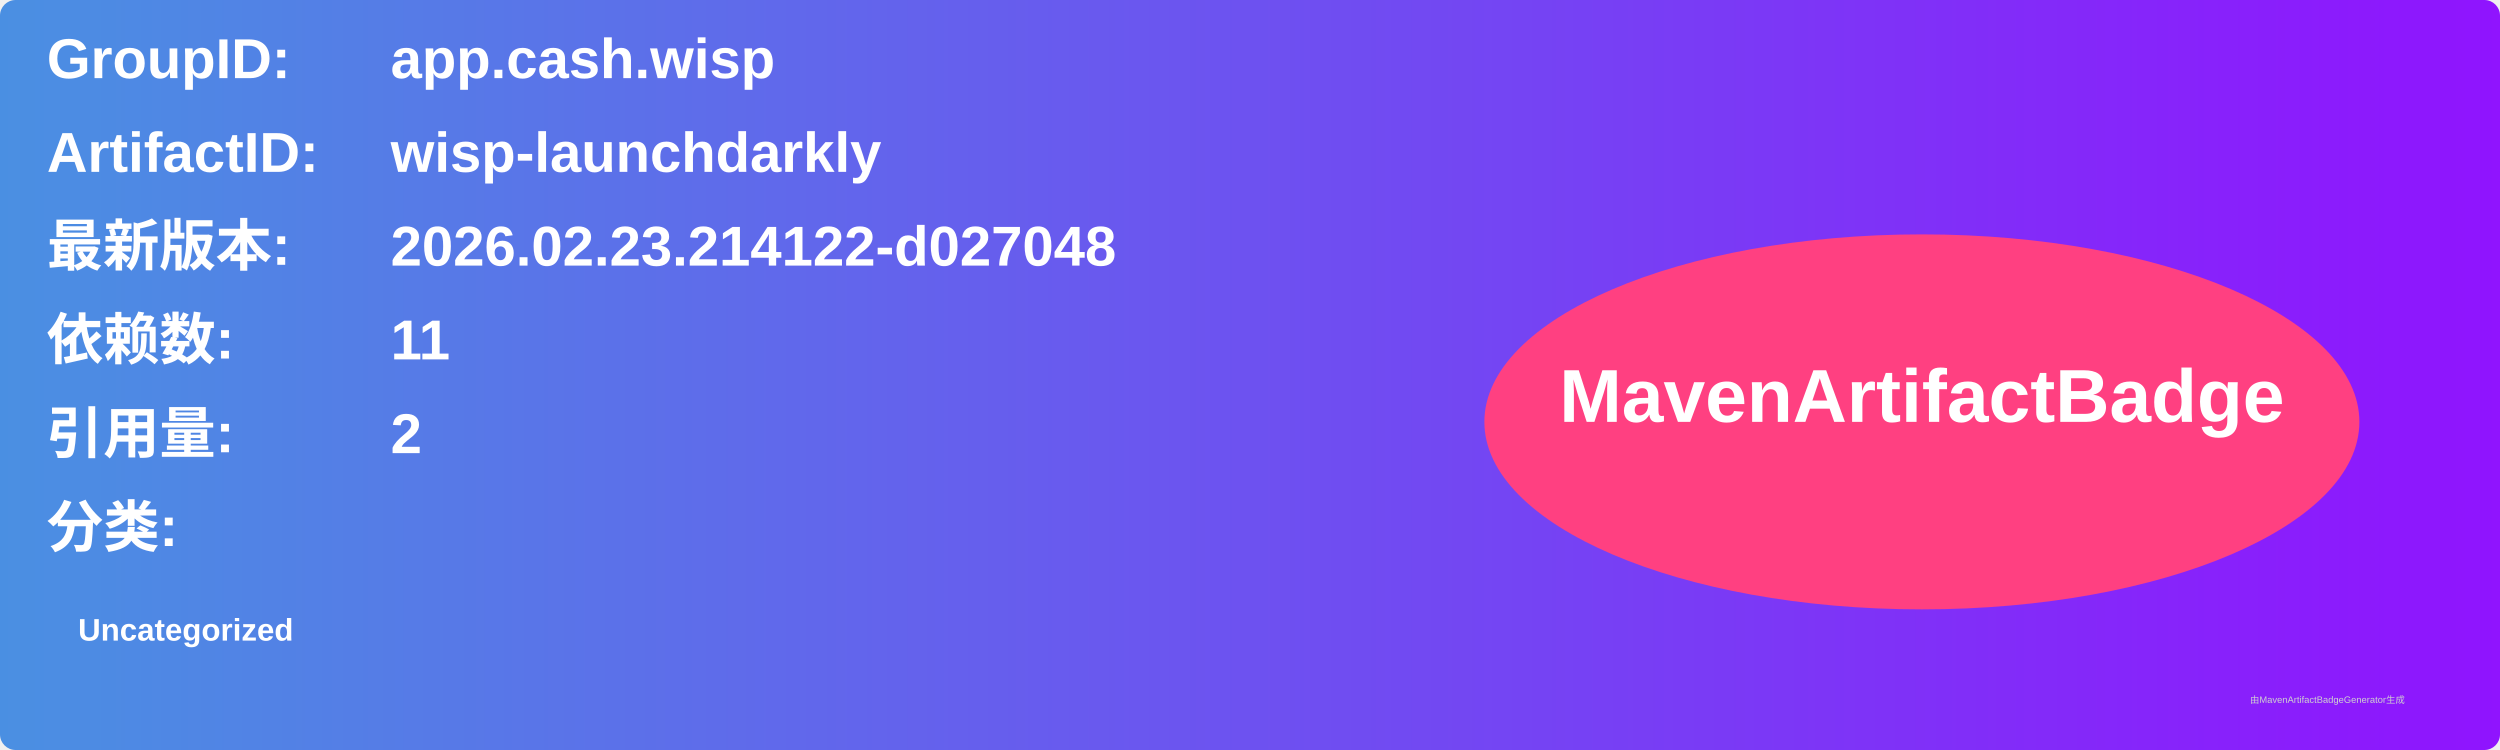
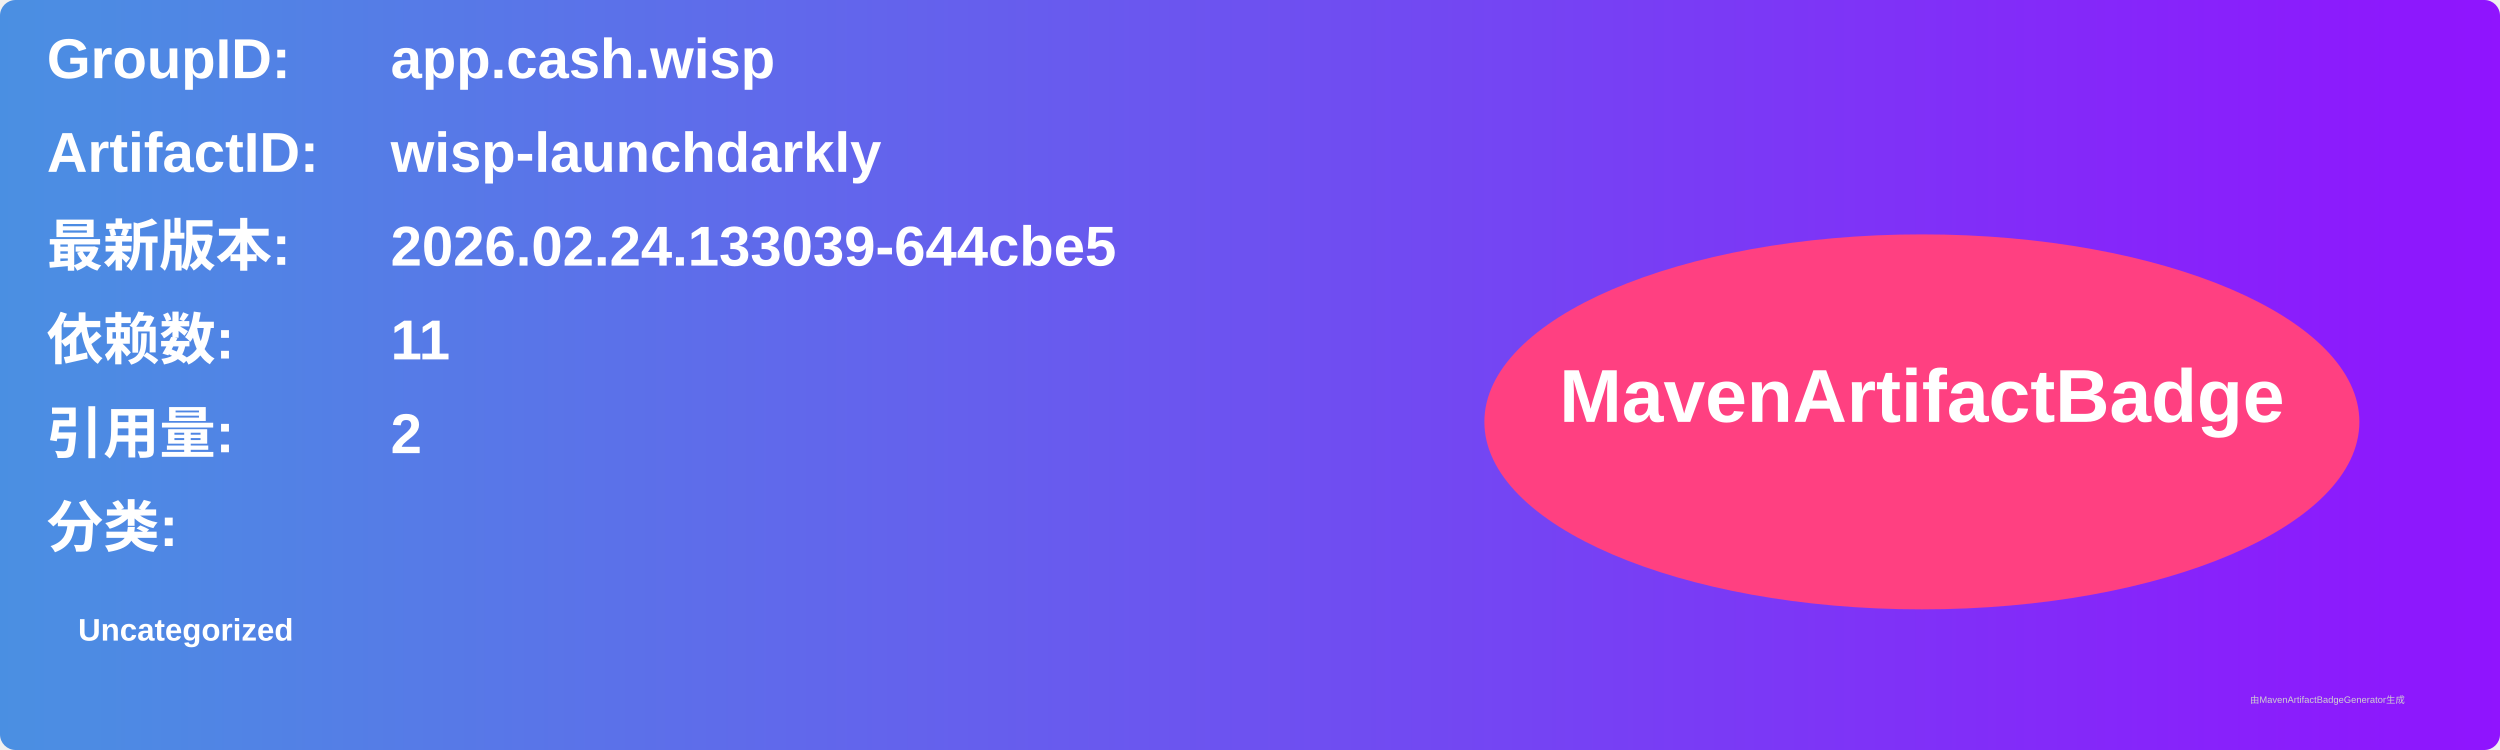
<svg xmlns="http://www.w3.org/2000/svg" width="800" height="240" viewBox="0 0 800 240">
  <linearGradient id="grad" x1="0%" y1="0%" x2="100%" y2="0%">
    <stop offset="0%" stop-color="#4a90e2" />
    <stop offset="100%" stop-color="#9013fe" />
  </linearGradient>
  <rect width="100%" height="100%" rx="5" ry="5" fill="url(#grad)" />
  <g transform="translate(15, 15)">
    <text x="0" y="10" font-family="Arial" font-size="18" fill="white" font-weight="bold" width="260">GroupID:</text>
    <text x="110" y="10" font-family="Arial" font-size="18" fill="white" font-weight="bold" width="460">app.cash.wisp</text>
    <text x="0" y="40" font-family="Arial" font-size="18" fill="white" font-weight="bold" width="260">ArtifactID:</text>
    <text x="110" y="40" font-family="Arial" font-size="18" fill="white" font-weight="bold" width="460">wisp-launchdarkly</text>
    <text x="0" y="70" font-family="Arial" font-size="18" fill="white" font-weight="bold">最新版本:</text>
    <text x="110" y="70" font-family="Arial" font-size="18" fill="white" font-weight="bold">
-       <tspan font-weight="bold">2026.02.23.214122-d027048</tspan>
+       <tspan font-weight="bold">2026.02.24.133039-644cbe5</tspan>
    </text>
    <text x="0" y="100" font-family="Arial" font-size="18" fill="white" font-weight="bold">依赖数: </text>
    <text x="110" y="100" font-family="Arial" font-size="18" fill="white">
      <tspan font-weight="bold">11</tspan>
    </text>
    <text x="0" y="130" font-family="Arial" font-size="18" fill="white" font-weight="bold">引用量: </text>
    <text x="110" y="130" font-family="Arial" font-size="18" fill="white">
      <tspan font-weight="bold">2</tspan>
    </text>
    <text x="0" y="160" font-family="Arial" font-size="18" fill="white" font-weight="bold">分类:</text>
    <text x="10" y="190" font-family="Arial" font-size="10" fill="white">
      <tspan font-weight="bold">Uncategorized</tspan>
    </text>
    <ellipse cx="600" cy="120" rx="140" ry="60" fill="#ff4081" />
    <text x="600" y="120" text-anchor="middle" font-family="Arial" font-size="24" fill="white" font-weight="bold">MavenArtifactBadge</text>
  </g>
  <text x="720" y="225" font-family="Arial" font-size="3" fill="#d0d0d0">由MavenArtifactBadgeGenerator生成</text>
</svg>
